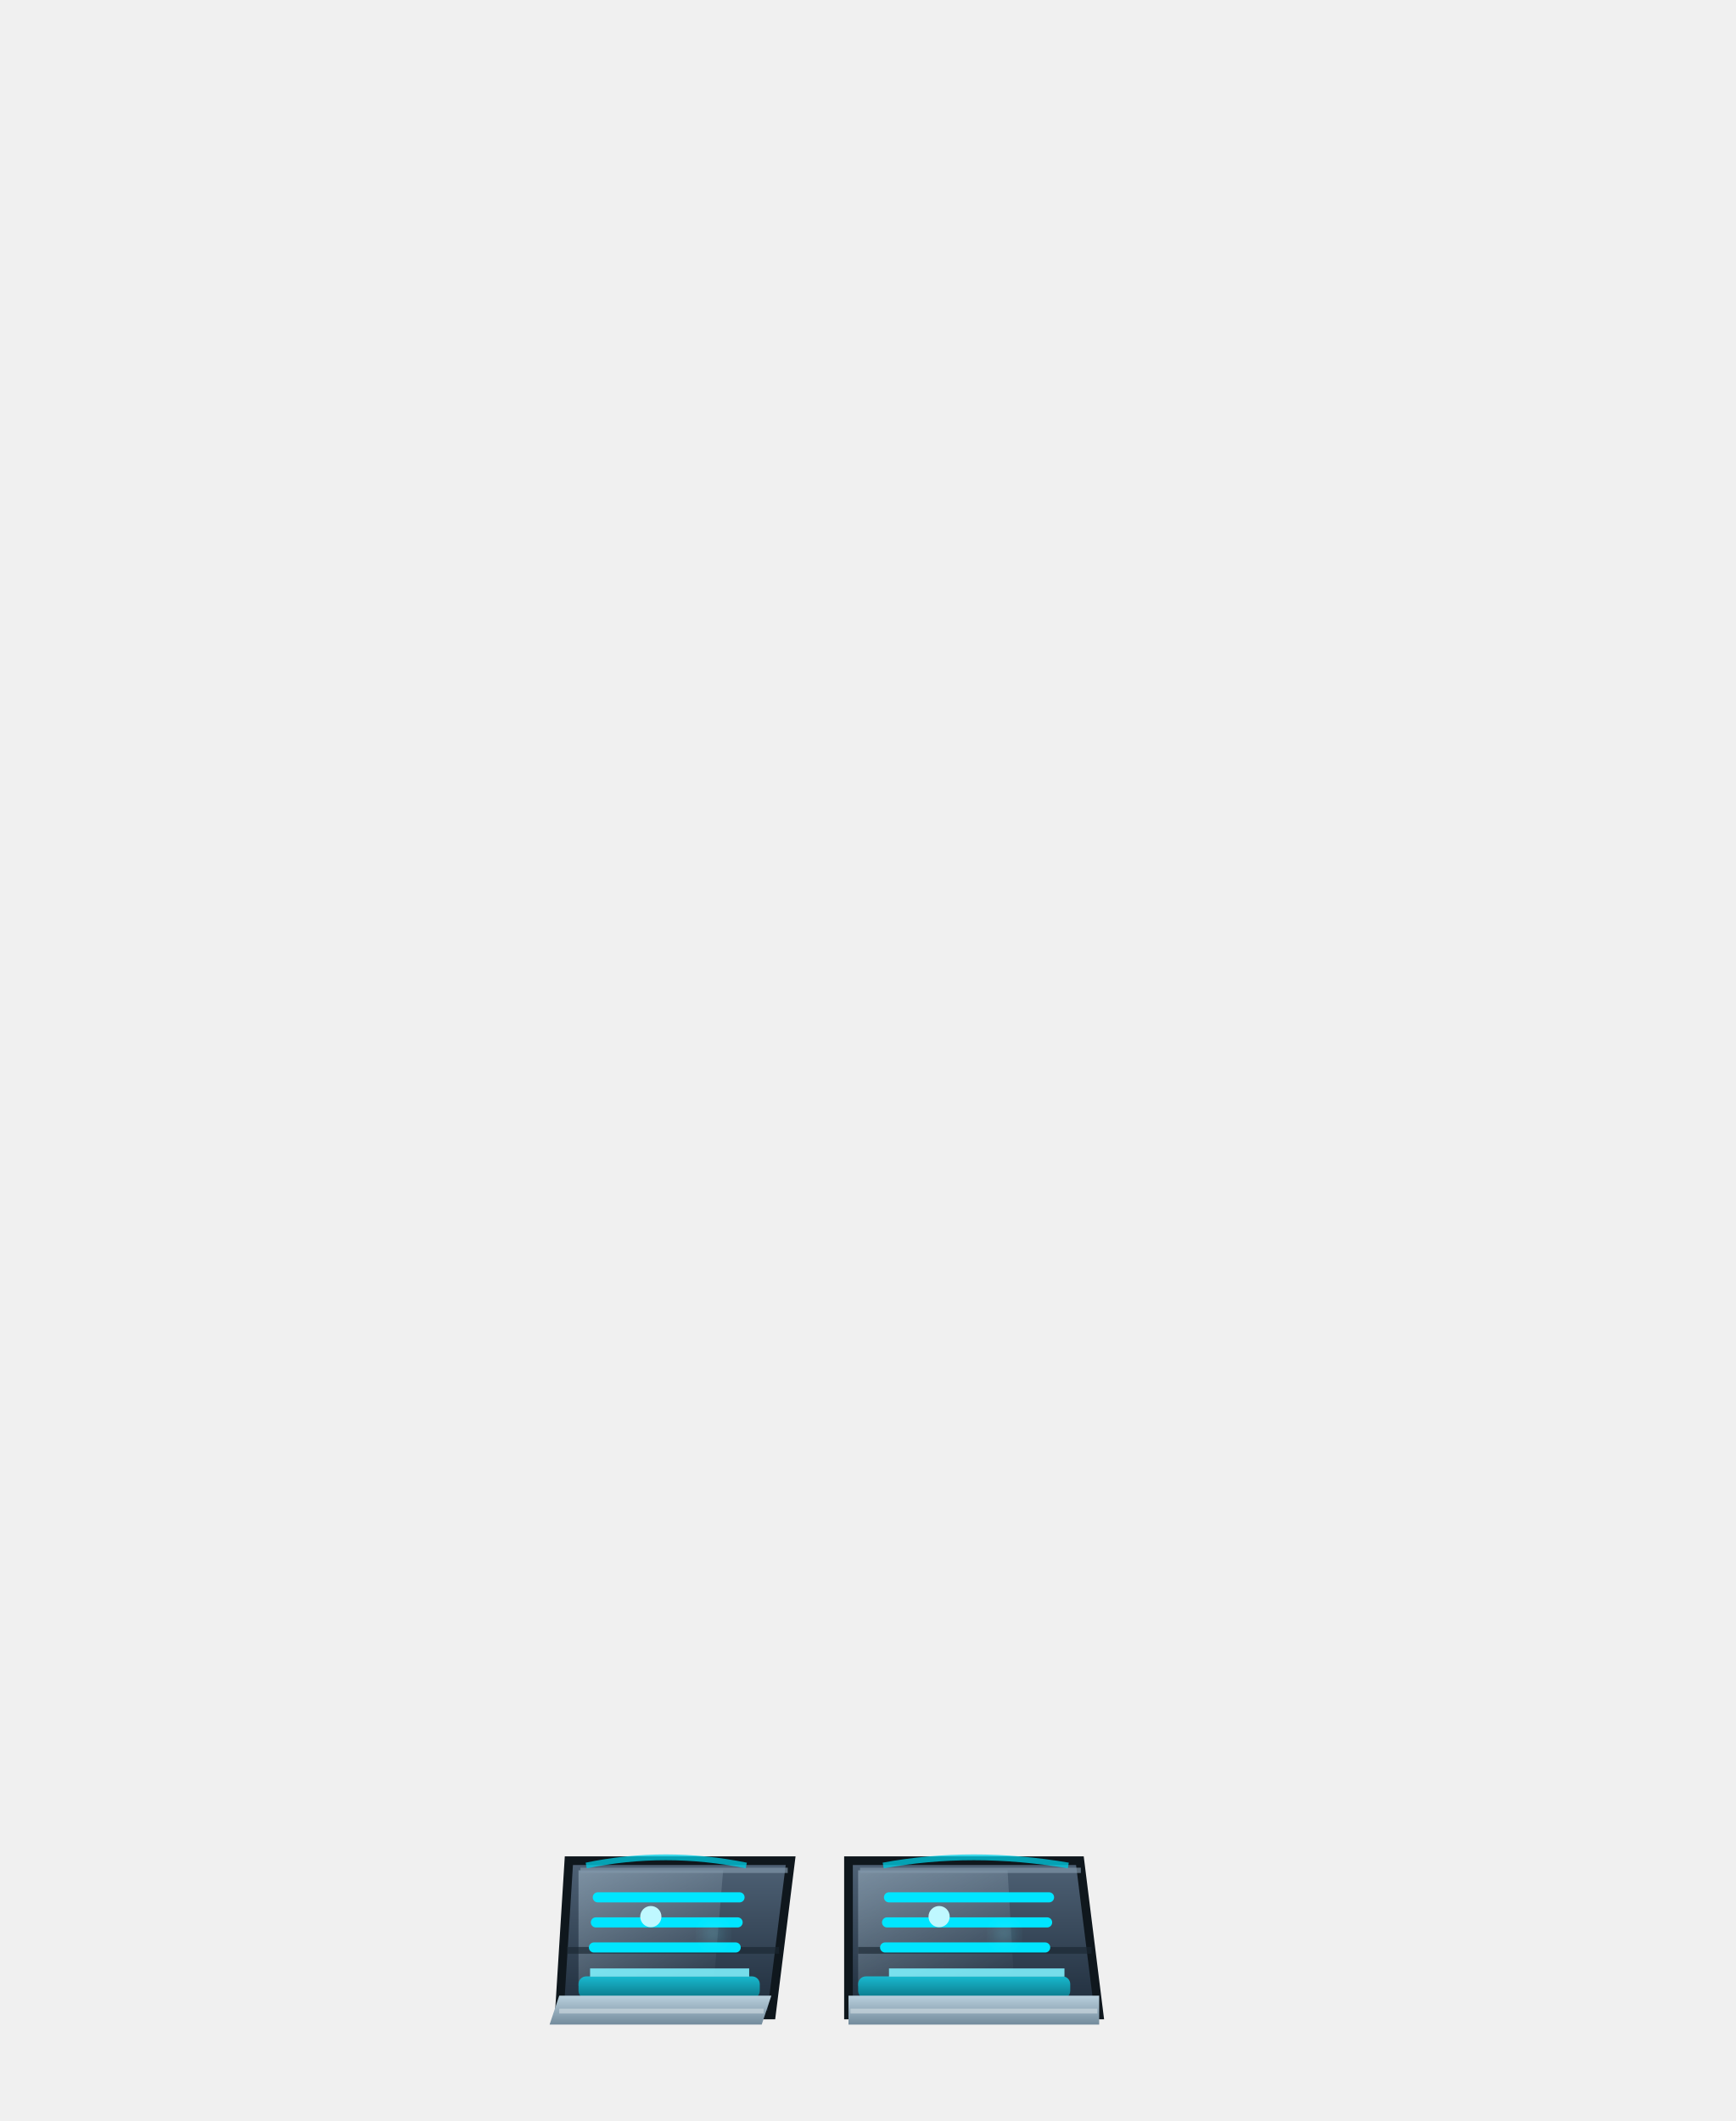
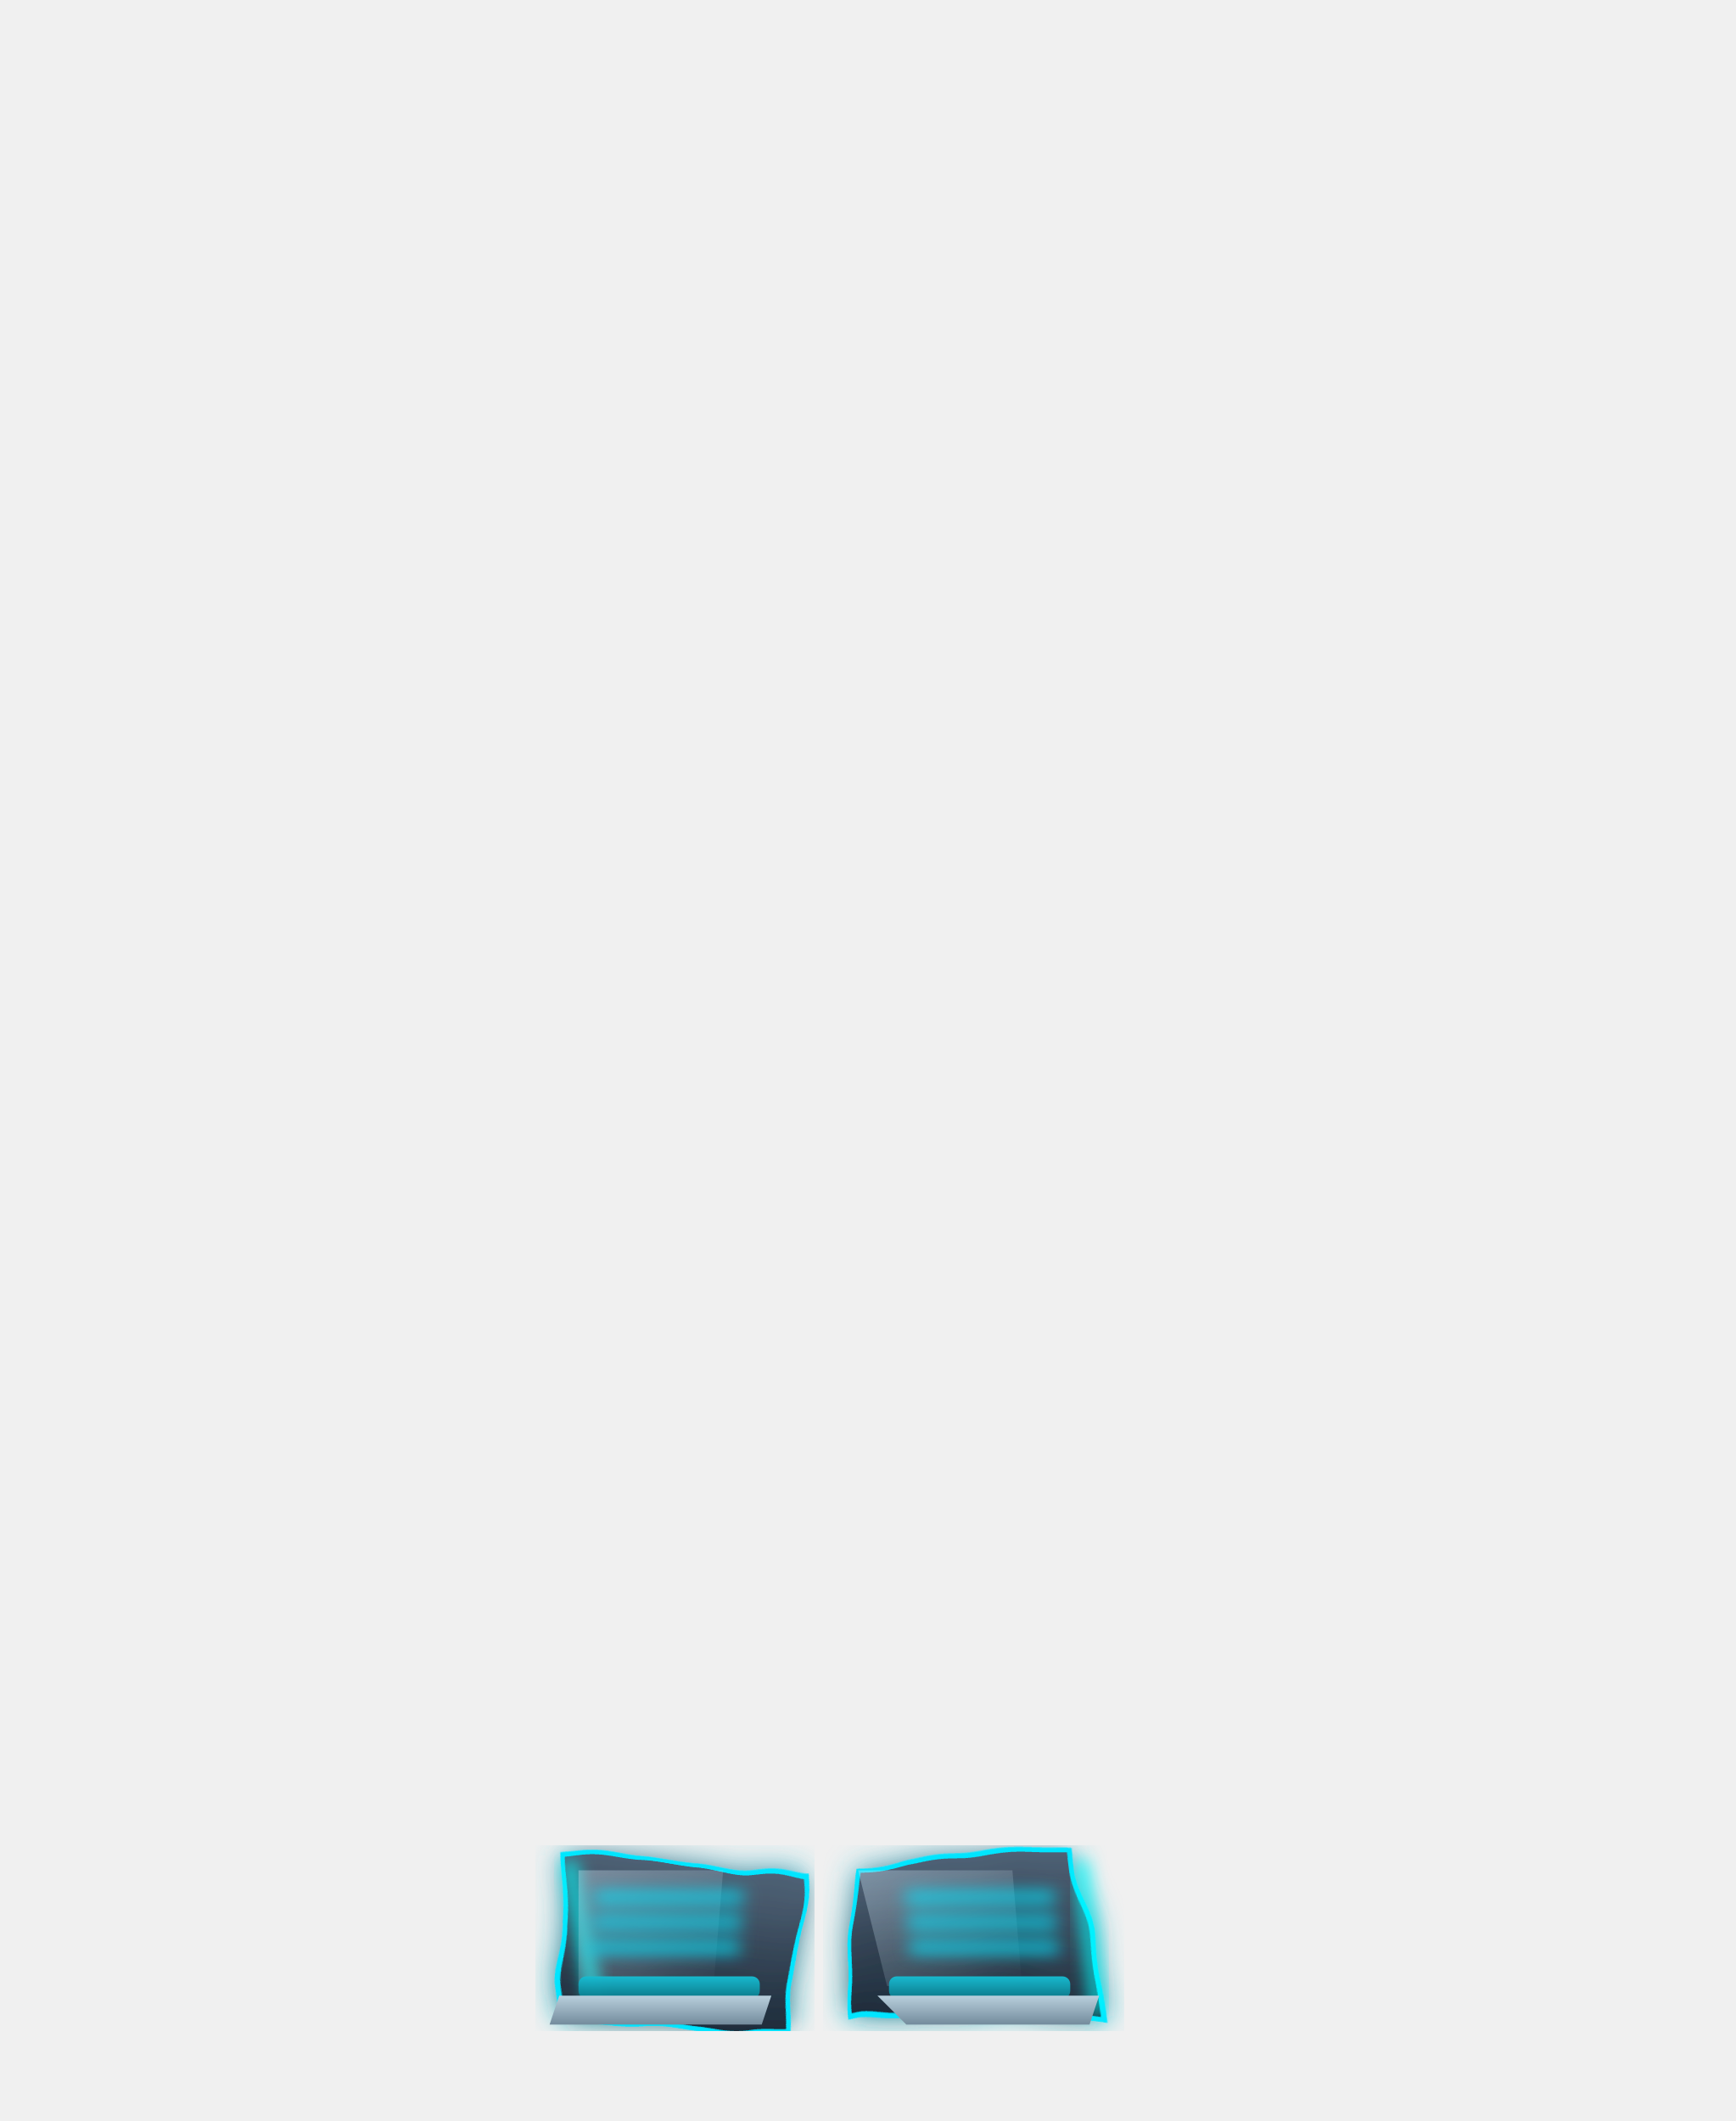
<svg xmlns="http://www.w3.org/2000/svg" viewBox="0 0 180 220" width="180" height="220">
  <defs>
    <linearGradient id="c_boot_shell" x1="0" y1="0" x2="0" y2="1">
      <stop offset="0%" stop-color="#4f6276" />
      <stop offset="100%" stop-color="#1e2c3b" />
    </linearGradient>
    <linearGradient id="c_boot_highlight" x1="0" y1="0" x2="1" y2="1">
      <stop offset="0%" stop-color="#c7deed" stop-opacity="0.78" />
      <stop offset="100%" stop-color="#c7deed" stop-opacity="0" />
    </linearGradient>
    <linearGradient id="c_boot_sole" x1="0" y1="0" x2="0" y2="1">
      <stop offset="0%" stop-color="#b9cfdd" />
      <stop offset="100%" stop-color="#738b9c" />
    </linearGradient>
    <linearGradient id="c_toe_cap" x1="0" y1="0" x2="0" y2="1">
      <stop offset="0%" stop-color="#18bcd2" />
      <stop offset="100%" stop-color="#0a7a8b" />
    </linearGradient>
    <radialGradient id="c_glow" cx="50%" cy="50%" r="50%">
      <stop offset="0%" stop-color="#bff8ff" stop-opacity="0.9" />
      <stop offset="100%" stop-color="#00e5ff" stop-opacity="0" />
    </radialGradient>
    <filter id="c_soft_glow" x="-50%" y="-50%" width="200%" height="200%">
      <feGaussianBlur stdDeviation="0.85" />
    </filter>
+     <filter id="shadowDissolve">
+       <feTurbulence type="fractalNoise" baseFrequency="0.045" numOctaves="3" seed="1" result="noise">
+         <animate attributeName="seed" values="1;120;1" dur="2.2s" repeatCount="indefinite" />
+       </feTurbulence>
+       <feDisplacementMap in="SourceGraphic" in2="noise" scale="6" result="distorted" />
+       <feGaussianBlur in="distorted" stdDeviation="1.5" result="softened" />
+       <feMerge>
+         <feMergeNode in="softened" />
+         <feMergeNode in="distorted" />
+       </feMerge>
+     </filter>
  </defs>
  <g id="boots_celestial">
-     <path d="M59 193 L82 193 L80 209 L58 209 Z" fill="url(#c_boot_shell)" stroke="#0f171d" stroke-width="0.9" />
+     <g filter="url(#shadowDissolve)">
+       <path d="M59 193 L82 193 L80 209 L58 209 Z" fill="url(#c_boot_shell)" stroke="#00E5FF" stroke-width="0.5" />
+     </g>
+     <path d="M59 193 L62 209" stroke="#00FFFF" stroke-width="1.5" opacity="0.8" filter="url(#c_soft_glow)">
+       <animate attributeName="opacity" values="0.8;0.4;0.8" dur="2s" repeatCount="indefinite" />
+     </path>
    <path d="M60 194 L75 194 L74 206 L60 206 Z" fill="url(#c_boot_highlight)" opacity="0.5" />
-     <path d="M58.8 202.3 L80.8 202.3" stroke="#1a2731" stroke-width="0.7" opacity="0.65" />
-     <path d="M60.2 194.0 L81.7 194.0" stroke="#7f96a8" stroke-width="0.55" opacity="0.68" />
-     <rect x="60.0" y="205.0" width="18.8" height="2.3" rx="0.8" fill="url(#c_toe_cap)" opacity="0.97" />
+     <rect x="60.0" y="205.0" width="18.8" height="2.3" rx="0.8" fill="url(#c_toe_cap)" opacity="0.97">
+       <animate attributeName="fill" values="#18bcd2;#E0FFFF;#18bcd2" dur="3s" repeatCount="indefinite" />
+     </rect>
    <path d="M58 207 L80 207 L79 210 L57 210 Z" fill="url(#c_boot_sole)" />
-     <path d="M58 208.6 L79.2 208.6" stroke="#d0dbe2" stroke-width="0.5" opacity="0.62" />
-     <path d="M62.0 196.8 L76.7 196.8 M61.8 199.4 L76.5 199.4 M61.6 202.0 L76.3 202.0" stroke="#00e5ff" stroke-width="1.05" stroke-linecap="round" />
-     <path d="M61.2 204.6 L77.7 204.6" stroke="#80f2ff" stroke-width="0.85" opacity="0.88" />
-     <circle cx="67.5" cy="198.8" r="1.1" fill="#bff8ff" />
-     <circle cx="74.0" cy="200.6" r="0.9" fill="url(#c_glow)" filter="url(#c_soft_glow)" />
-     <path d="M60.8 193.5 Q69.0 191.8 77.4 193.5" fill="none" stroke="#00cfe6" stroke-width="0.6" opacity="0.75" />
-     <path d="M88 193 L112 193 L114 209 L88 209 Z" fill="url(#c_boot_shell)" stroke="#0f171d" stroke-width="0.9" />
-     <path d="M89.0 194 L104.5 194 L105.2 206 L89.0 206 Z" fill="url(#c_boot_highlight)" opacity="0.47" />
-     <path d="M89.0 202.3 L113.2 202.3" stroke="#1a2731" stroke-width="0.7" opacity="0.65" />
-     <path d="M89.2 194.0 L112.1 194.0" stroke="#7f96a8" stroke-width="0.55" opacity="0.68" />
-     <rect x="89.0" y="205.0" width="22.0" height="2.3" rx="0.8" fill="url(#c_toe_cap)" opacity="0.97" />
-     <path d="M88 207 L114 207 L114 210 L88 210 Z" fill="url(#c_boot_sole)" />
-     <path d="M88.2 208.6 L113.8 208.6" stroke="#d0dbe2" stroke-width="0.5" opacity="0.62" />
-     <path d="M92.2 196.8 L108.8 196.8 M92.0 199.4 L108.6 199.4 M91.8 202.0 L108.4 202.0" stroke="#00e5ff" stroke-width="1.05" stroke-linecap="round" />
-     <path d="M92.2 204.6 L110.4 204.6" stroke="#80f2ff" stroke-width="0.85" opacity="0.88" />
-     <circle cx="97.4" cy="198.8" r="1.1" fill="#bff8ff" />
-     <circle cx="104.2" cy="200.6" r="0.9" fill="url(#c_glow)" filter="url(#c_soft_glow)" />
-     <path d="M91.6 193.5 Q100.8 191.8 110.8 193.5" fill="none" stroke="#00cfe6" stroke-width="0.6" opacity="0.75" />
+     <path d="M62.0 196.8 L76.7 196.8 M61.8 199.4 L76.5 199.4 M61.6 202.0 L76.3 202.0" stroke="#00e5ff" stroke-width="1.05" stroke-linecap="round" filter="url(#c_soft_glow)" />
+     <circle cx="55" cy="205" r="1" fill="#FFFFFF" opacity="0">
+       <animate attributeName="cy" values="205;185" dur="1.5s" begin="0s" repeatCount="indefinite" />
+       <animate attributeName="opacity" values="0;1;0" dur="1.5s" begin="0s" repeatCount="indefinite" />
+     </circle>
+     <g filter="url(#shadowDissolve)">
+       <path d="M88 193 L112 193 L114 209 L88 209 Z" fill="url(#c_boot_shell)" stroke="#00E5FF" stroke-width="0.5" />
+     </g>
+     <path d="M112 193 L114 209" stroke="#00FFFF" stroke-width="1.5" opacity="0.8" filter="url(#c_soft_glow)">
+       <animate attributeName="opacity" values="0.8;0.4;0.8" dur="2s" repeatCount="indefinite" />
+     </path>
+     <path d="M89 194 L105 194 L106 206 L92 206 Z" fill="url(#c_boot_highlight)" opacity="0.5" />
+     <rect x="92.2" y="205.0" width="18.8" height="2.3" rx="0.8" fill="url(#c_toe_cap)" opacity="0.97">
+       <animate attributeName="fill" values="#18bcd2;#E0FFFF;#18bcd2" dur="3s" repeatCount="indefinite" />
+     </rect>
+     <path d="M91 207 L114 207 L113 210 L94 210 Z" fill="url(#c_boot_sole)" />
+     <path d="M94.3 196.8 L109.0 196.8 M94.5 199.4 L109.2 199.4 M94.7 202.0 L109.4 202.0" stroke="#00e5ff" stroke-width="1.05" stroke-linecap="round" filter="url(#c_soft_glow)" />
+     <circle cx="119" cy="205" r="1" fill="#FFFFFF" opacity="0">
+       <animate attributeName="cy" values="205;185" dur="1.8s" begin="0.5s" repeatCount="indefinite" />
+       <animate attributeName="opacity" values="0;1;0" dur="1.8s" begin="0.5s" repeatCount="indefinite" />
+     </circle>
  </g>
</svg>
